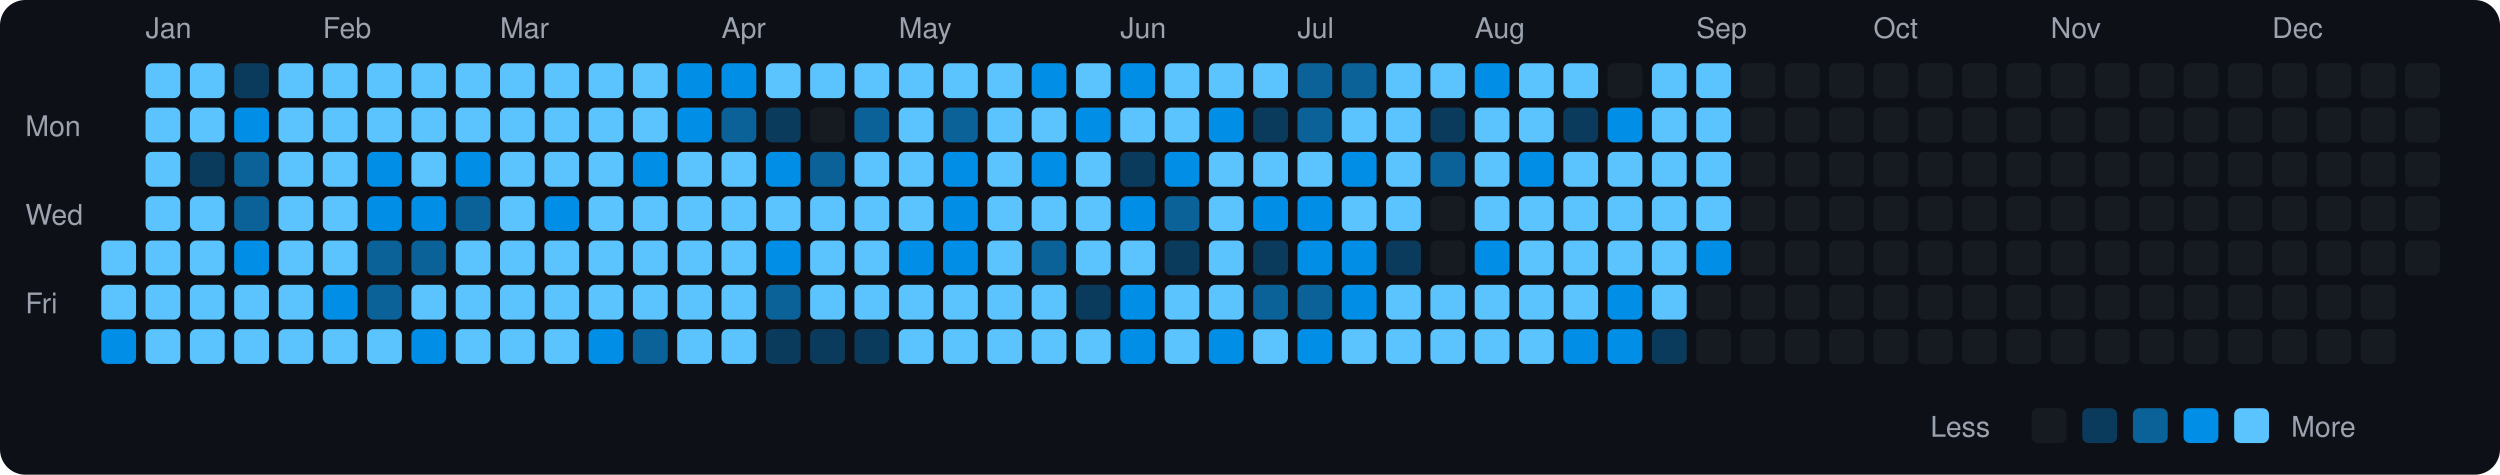
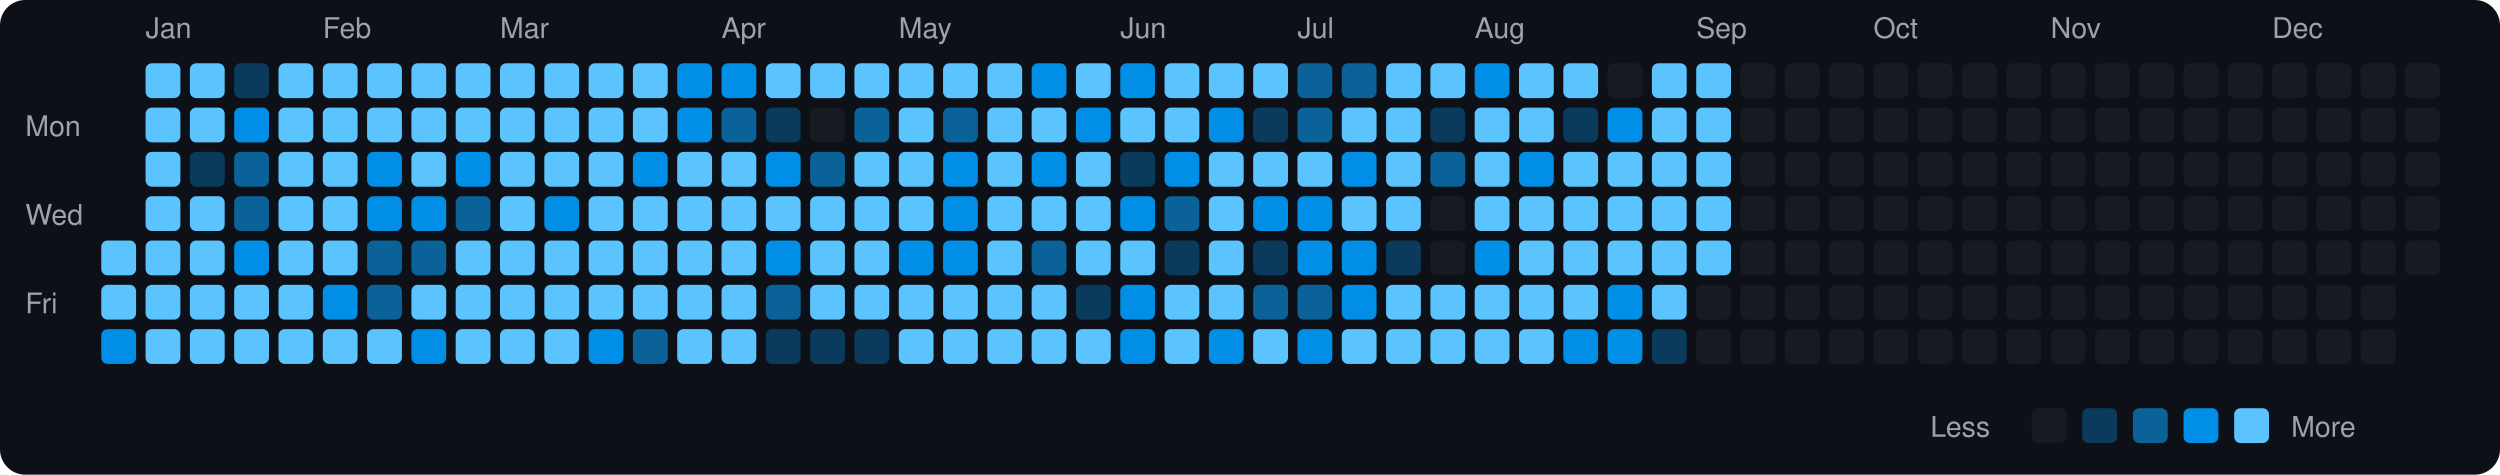
<svg xmlns="http://www.w3.org/2000/svg" viewBox="0 0 790 150" width="790" height="150">
  <rect width="790" height="150" fill="#0d1117" rx="8" ry="8" />
  <text x="8" y="43" fill="#9ca3af" font-size="9" font-family="-apple-system, BlinkMacSystemFont, 'Segoe UI', Helvetica, Arial, sans-serif">Mon</text>
  <text x="8" y="71" fill="#9ca3af" font-size="9" font-family="-apple-system, BlinkMacSystemFont, 'Segoe UI', Helvetica, Arial, sans-serif">Wed</text>
  <text x="8" y="99" fill="#9ca3af" font-size="9" font-family="-apple-system, BlinkMacSystemFont, 'Segoe UI', Helvetica, Arial, sans-serif">Fri</text>
  <rect x="32" y="76" width="11" height="11" rx="2" ry="2" fill="#5bc4ff">
    </rect>
  <rect x="32" y="90" width="11" height="11" rx="2" ry="2" fill="#5bc4ff">
    </rect>
  <rect x="32" y="104" width="11" height="11" rx="2" ry="2" fill="#008ee6">
    </rect>
  <text x="46" y="12" fill="#9ca3af" font-size="9" font-family="-apple-system, BlinkMacSystemFont, 'Segoe UI', Helvetica, Arial, sans-serif">Jan</text>
  <rect x="46" y="20" width="11" height="11" rx="2" ry="2" fill="#5bc4ff">
    </rect>
  <rect x="46" y="34" width="11" height="11" rx="2" ry="2" fill="#5bc4ff">
    </rect>
  <rect x="46" y="48" width="11" height="11" rx="2" ry="2" fill="#5bc4ff">
    </rect>
  <rect x="46" y="62" width="11" height="11" rx="2" ry="2" fill="#5bc4ff">
    </rect>
  <rect x="46" y="76" width="11" height="11" rx="2" ry="2" fill="#5bc4ff">
    </rect>
  <rect x="46" y="90" width="11" height="11" rx="2" ry="2" fill="#5bc4ff">
    </rect>
  <rect x="46" y="104" width="11" height="11" rx="2" ry="2" fill="#5bc4ff">
    </rect>
  <rect x="60" y="20" width="11" height="11" rx="2" ry="2" fill="#5bc4ff">
    </rect>
  <rect x="60" y="34" width="11" height="11" rx="2" ry="2" fill="#5bc4ff">
    </rect>
  <rect x="60" y="48" width="11" height="11" rx="2" ry="2" fill="#0b3b5c">
    </rect>
  <rect x="60" y="62" width="11" height="11" rx="2" ry="2" fill="#5bc4ff">
    </rect>
  <rect x="60" y="76" width="11" height="11" rx="2" ry="2" fill="#5bc4ff">
    </rect>
  <rect x="60" y="90" width="11" height="11" rx="2" ry="2" fill="#5bc4ff">
    </rect>
  <rect x="60" y="104" width="11" height="11" rx="2" ry="2" fill="#5bc4ff">
    </rect>
  <rect x="74" y="20" width="11" height="11" rx="2" ry="2" fill="#0b3b5c">
    </rect>
  <rect x="74" y="34" width="11" height="11" rx="2" ry="2" fill="#008ee6">
    </rect>
  <rect x="74" y="48" width="11" height="11" rx="2" ry="2" fill="#0a6299">
    </rect>
  <rect x="74" y="62" width="11" height="11" rx="2" ry="2" fill="#0a6299">
    </rect>
  <rect x="74" y="76" width="11" height="11" rx="2" ry="2" fill="#008ee6">
    </rect>
  <rect x="74" y="90" width="11" height="11" rx="2" ry="2" fill="#5bc4ff">
    </rect>
  <rect x="74" y="104" width="11" height="11" rx="2" ry="2" fill="#5bc4ff">
    </rect>
  <rect x="88" y="20" width="11" height="11" rx="2" ry="2" fill="#5bc4ff">
    </rect>
  <rect x="88" y="34" width="11" height="11" rx="2" ry="2" fill="#5bc4ff">
    </rect>
  <rect x="88" y="48" width="11" height="11" rx="2" ry="2" fill="#5bc4ff">
    </rect>
  <rect x="88" y="62" width="11" height="11" rx="2" ry="2" fill="#5bc4ff">
    </rect>
  <rect x="88" y="76" width="11" height="11" rx="2" ry="2" fill="#5bc4ff">
    </rect>
  <rect x="88" y="90" width="11" height="11" rx="2" ry="2" fill="#5bc4ff">
    </rect>
  <rect x="88" y="104" width="11" height="11" rx="2" ry="2" fill="#5bc4ff">
    </rect>
  <text x="102" y="12" fill="#9ca3af" font-size="9" font-family="-apple-system, BlinkMacSystemFont, 'Segoe UI', Helvetica, Arial, sans-serif">Feb</text>
  <rect x="102" y="20" width="11" height="11" rx="2" ry="2" fill="#5bc4ff">
    </rect>
  <rect x="102" y="34" width="11" height="11" rx="2" ry="2" fill="#5bc4ff">
    </rect>
  <rect x="102" y="48" width="11" height="11" rx="2" ry="2" fill="#5bc4ff">
    </rect>
  <rect x="102" y="62" width="11" height="11" rx="2" ry="2" fill="#5bc4ff">
    </rect>
  <rect x="102" y="76" width="11" height="11" rx="2" ry="2" fill="#5bc4ff">
    </rect>
  <rect x="102" y="90" width="11" height="11" rx="2" ry="2" fill="#008ee6">
    </rect>
  <rect x="102" y="104" width="11" height="11" rx="2" ry="2" fill="#5bc4ff">
    </rect>
  <rect x="116" y="20" width="11" height="11" rx="2" ry="2" fill="#5bc4ff">
    </rect>
  <rect x="116" y="34" width="11" height="11" rx="2" ry="2" fill="#5bc4ff">
    </rect>
  <rect x="116" y="48" width="11" height="11" rx="2" ry="2" fill="#008ee6">
    </rect>
  <rect x="116" y="62" width="11" height="11" rx="2" ry="2" fill="#008ee6">
    </rect>
  <rect x="116" y="76" width="11" height="11" rx="2" ry="2" fill="#0a6299">
    </rect>
  <rect x="116" y="90" width="11" height="11" rx="2" ry="2" fill="#0a6299">
    </rect>
  <rect x="116" y="104" width="11" height="11" rx="2" ry="2" fill="#5bc4ff">
    </rect>
  <rect x="130" y="20" width="11" height="11" rx="2" ry="2" fill="#5bc4ff">
    </rect>
  <rect x="130" y="34" width="11" height="11" rx="2" ry="2" fill="#5bc4ff">
    </rect>
  <rect x="130" y="48" width="11" height="11" rx="2" ry="2" fill="#5bc4ff">
    </rect>
  <rect x="130" y="62" width="11" height="11" rx="2" ry="2" fill="#008ee6">
    </rect>
  <rect x="130" y="76" width="11" height="11" rx="2" ry="2" fill="#0a6299">
    </rect>
  <rect x="130" y="90" width="11" height="11" rx="2" ry="2" fill="#5bc4ff">
    </rect>
  <rect x="130" y="104" width="11" height="11" rx="2" ry="2" fill="#008ee6">
    </rect>
  <rect x="144" y="20" width="11" height="11" rx="2" ry="2" fill="#5bc4ff">
    </rect>
  <rect x="144" y="34" width="11" height="11" rx="2" ry="2" fill="#5bc4ff">
    </rect>
  <rect x="144" y="48" width="11" height="11" rx="2" ry="2" fill="#008ee6">
    </rect>
  <rect x="144" y="62" width="11" height="11" rx="2" ry="2" fill="#0a6299">
    </rect>
  <rect x="144" y="76" width="11" height="11" rx="2" ry="2" fill="#5bc4ff">
    </rect>
  <rect x="144" y="90" width="11" height="11" rx="2" ry="2" fill="#5bc4ff">
    </rect>
  <rect x="144" y="104" width="11" height="11" rx="2" ry="2" fill="#5bc4ff">
    </rect>
  <text x="158" y="12" fill="#9ca3af" font-size="9" font-family="-apple-system, BlinkMacSystemFont, 'Segoe UI', Helvetica, Arial, sans-serif">Mar</text>
  <rect x="158" y="20" width="11" height="11" rx="2" ry="2" fill="#5bc4ff">
    </rect>
  <rect x="158" y="34" width="11" height="11" rx="2" ry="2" fill="#5bc4ff">
    </rect>
  <rect x="158" y="48" width="11" height="11" rx="2" ry="2" fill="#5bc4ff">
    </rect>
  <rect x="158" y="62" width="11" height="11" rx="2" ry="2" fill="#5bc4ff">
    </rect>
  <rect x="158" y="76" width="11" height="11" rx="2" ry="2" fill="#5bc4ff">
    </rect>
  <rect x="158" y="90" width="11" height="11" rx="2" ry="2" fill="#5bc4ff">
    </rect>
  <rect x="158" y="104" width="11" height="11" rx="2" ry="2" fill="#5bc4ff">
    </rect>
  <rect x="172" y="20" width="11" height="11" rx="2" ry="2" fill="#5bc4ff">
    </rect>
  <rect x="172" y="34" width="11" height="11" rx="2" ry="2" fill="#5bc4ff">
    </rect>
  <rect x="172" y="48" width="11" height="11" rx="2" ry="2" fill="#5bc4ff">
    </rect>
  <rect x="172" y="62" width="11" height="11" rx="2" ry="2" fill="#008ee6">
    </rect>
  <rect x="172" y="76" width="11" height="11" rx="2" ry="2" fill="#5bc4ff">
    </rect>
  <rect x="172" y="90" width="11" height="11" rx="2" ry="2" fill="#5bc4ff">
    </rect>
  <rect x="172" y="104" width="11" height="11" rx="2" ry="2" fill="#5bc4ff">
    </rect>
  <rect x="186" y="20" width="11" height="11" rx="2" ry="2" fill="#5bc4ff">
    </rect>
  <rect x="186" y="34" width="11" height="11" rx="2" ry="2" fill="#5bc4ff">
    </rect>
  <rect x="186" y="48" width="11" height="11" rx="2" ry="2" fill="#5bc4ff">
    </rect>
  <rect x="186" y="62" width="11" height="11" rx="2" ry="2" fill="#5bc4ff">
    </rect>
  <rect x="186" y="76" width="11" height="11" rx="2" ry="2" fill="#5bc4ff">
    </rect>
  <rect x="186" y="90" width="11" height="11" rx="2" ry="2" fill="#5bc4ff">
    </rect>
  <rect x="186" y="104" width="11" height="11" rx="2" ry="2" fill="#008ee6">
    </rect>
  <rect x="200" y="20" width="11" height="11" rx="2" ry="2" fill="#5bc4ff">
    </rect>
  <rect x="200" y="34" width="11" height="11" rx="2" ry="2" fill="#5bc4ff">
    </rect>
  <rect x="200" y="48" width="11" height="11" rx="2" ry="2" fill="#008ee6">
    </rect>
  <rect x="200" y="62" width="11" height="11" rx="2" ry="2" fill="#5bc4ff">
    </rect>
  <rect x="200" y="76" width="11" height="11" rx="2" ry="2" fill="#5bc4ff">
    </rect>
  <rect x="200" y="90" width="11" height="11" rx="2" ry="2" fill="#5bc4ff">
    </rect>
  <rect x="200" y="104" width="11" height="11" rx="2" ry="2" fill="#0a6299">
    </rect>
  <rect x="214" y="20" width="11" height="11" rx="2" ry="2" fill="#008ee6">
    </rect>
  <rect x="214" y="34" width="11" height="11" rx="2" ry="2" fill="#008ee6">
    </rect>
  <rect x="214" y="48" width="11" height="11" rx="2" ry="2" fill="#5bc4ff">
    </rect>
  <rect x="214" y="62" width="11" height="11" rx="2" ry="2" fill="#5bc4ff">
    </rect>
  <rect x="214" y="76" width="11" height="11" rx="2" ry="2" fill="#5bc4ff">
    </rect>
  <rect x="214" y="90" width="11" height="11" rx="2" ry="2" fill="#5bc4ff">
    </rect>
  <rect x="214" y="104" width="11" height="11" rx="2" ry="2" fill="#5bc4ff">
    </rect>
  <text x="228" y="12" fill="#9ca3af" font-size="9" font-family="-apple-system, BlinkMacSystemFont, 'Segoe UI', Helvetica, Arial, sans-serif">Apr</text>
  <rect x="228" y="20" width="11" height="11" rx="2" ry="2" fill="#008ee6">
    </rect>
  <rect x="228" y="34" width="11" height="11" rx="2" ry="2" fill="#0a6299">
    </rect>
  <rect x="228" y="48" width="11" height="11" rx="2" ry="2" fill="#5bc4ff">
    </rect>
  <rect x="228" y="62" width="11" height="11" rx="2" ry="2" fill="#5bc4ff">
    </rect>
  <rect x="228" y="76" width="11" height="11" rx="2" ry="2" fill="#5bc4ff">
    </rect>
  <rect x="228" y="90" width="11" height="11" rx="2" ry="2" fill="#5bc4ff">
    </rect>
  <rect x="228" y="104" width="11" height="11" rx="2" ry="2" fill="#5bc4ff">
    </rect>
  <rect x="242" y="20" width="11" height="11" rx="2" ry="2" fill="#5bc4ff">
    </rect>
  <rect x="242" y="34" width="11" height="11" rx="2" ry="2" fill="#0b3b5c">
    </rect>
  <rect x="242" y="48" width="11" height="11" rx="2" ry="2" fill="#008ee6">
    </rect>
  <rect x="242" y="62" width="11" height="11" rx="2" ry="2" fill="#5bc4ff">
    </rect>
  <rect x="242" y="76" width="11" height="11" rx="2" ry="2" fill="#008ee6">
    </rect>
  <rect x="242" y="90" width="11" height="11" rx="2" ry="2" fill="#0a6299">
    </rect>
  <rect x="242" y="104" width="11" height="11" rx="2" ry="2" fill="#0b3b5c">
    </rect>
  <rect x="256" y="20" width="11" height="11" rx="2" ry="2" fill="#5bc4ff">
    </rect>
  <rect x="256" y="34" width="11" height="11" rx="2" ry="2" fill="#161b22">
    </rect>
  <rect x="256" y="48" width="11" height="11" rx="2" ry="2" fill="#0a6299">
    </rect>
  <rect x="256" y="62" width="11" height="11" rx="2" ry="2" fill="#5bc4ff">
    </rect>
  <rect x="256" y="76" width="11" height="11" rx="2" ry="2" fill="#5bc4ff">
    </rect>
  <rect x="256" y="90" width="11" height="11" rx="2" ry="2" fill="#5bc4ff">
    </rect>
  <rect x="256" y="104" width="11" height="11" rx="2" ry="2" fill="#0b3b5c">
    </rect>
  <rect x="270" y="20" width="11" height="11" rx="2" ry="2" fill="#5bc4ff">
    </rect>
  <rect x="270" y="34" width="11" height="11" rx="2" ry="2" fill="#0a6299">
    </rect>
  <rect x="270" y="48" width="11" height="11" rx="2" ry="2" fill="#5bc4ff">
    </rect>
  <rect x="270" y="62" width="11" height="11" rx="2" ry="2" fill="#5bc4ff">
    </rect>
  <rect x="270" y="76" width="11" height="11" rx="2" ry="2" fill="#5bc4ff">
    </rect>
  <rect x="270" y="90" width="11" height="11" rx="2" ry="2" fill="#5bc4ff">
    </rect>
  <rect x="270" y="104" width="11" height="11" rx="2" ry="2" fill="#0b3b5c">
    </rect>
  <text x="284" y="12" fill="#9ca3af" font-size="9" font-family="-apple-system, BlinkMacSystemFont, 'Segoe UI', Helvetica, Arial, sans-serif">May</text>
  <rect x="284" y="20" width="11" height="11" rx="2" ry="2" fill="#5bc4ff">
    </rect>
  <rect x="284" y="34" width="11" height="11" rx="2" ry="2" fill="#5bc4ff">
    </rect>
  <rect x="284" y="48" width="11" height="11" rx="2" ry="2" fill="#5bc4ff">
    </rect>
  <rect x="284" y="62" width="11" height="11" rx="2" ry="2" fill="#5bc4ff">
    </rect>
  <rect x="284" y="76" width="11" height="11" rx="2" ry="2" fill="#008ee6">
    </rect>
  <rect x="284" y="90" width="11" height="11" rx="2" ry="2" fill="#5bc4ff">
    </rect>
  <rect x="284" y="104" width="11" height="11" rx="2" ry="2" fill="#5bc4ff">
    </rect>
  <rect x="298" y="20" width="11" height="11" rx="2" ry="2" fill="#5bc4ff">
    </rect>
  <rect x="298" y="34" width="11" height="11" rx="2" ry="2" fill="#0a6299">
    </rect>
  <rect x="298" y="48" width="11" height="11" rx="2" ry="2" fill="#008ee6">
    </rect>
  <rect x="298" y="62" width="11" height="11" rx="2" ry="2" fill="#008ee6">
    </rect>
  <rect x="298" y="76" width="11" height="11" rx="2" ry="2" fill="#008ee6">
    </rect>
  <rect x="298" y="90" width="11" height="11" rx="2" ry="2" fill="#5bc4ff">
    </rect>
  <rect x="298" y="104" width="11" height="11" rx="2" ry="2" fill="#5bc4ff">
    </rect>
  <rect x="312" y="20" width="11" height="11" rx="2" ry="2" fill="#5bc4ff">
    </rect>
  <rect x="312" y="34" width="11" height="11" rx="2" ry="2" fill="#5bc4ff">
    </rect>
  <rect x="312" y="48" width="11" height="11" rx="2" ry="2" fill="#5bc4ff">
    </rect>
  <rect x="312" y="62" width="11" height="11" rx="2" ry="2" fill="#5bc4ff">
    </rect>
  <rect x="312" y="76" width="11" height="11" rx="2" ry="2" fill="#5bc4ff">
    </rect>
  <rect x="312" y="90" width="11" height="11" rx="2" ry="2" fill="#5bc4ff">
    </rect>
  <rect x="312" y="104" width="11" height="11" rx="2" ry="2" fill="#5bc4ff">
    </rect>
  <rect x="326" y="20" width="11" height="11" rx="2" ry="2" fill="#008ee6">
    </rect>
  <rect x="326" y="34" width="11" height="11" rx="2" ry="2" fill="#5bc4ff">
    </rect>
  <rect x="326" y="48" width="11" height="11" rx="2" ry="2" fill="#008ee6">
    </rect>
  <rect x="326" y="62" width="11" height="11" rx="2" ry="2" fill="#5bc4ff">
    </rect>
  <rect x="326" y="76" width="11" height="11" rx="2" ry="2" fill="#0a6299">
    </rect>
  <rect x="326" y="90" width="11" height="11" rx="2" ry="2" fill="#5bc4ff">
    </rect>
  <rect x="326" y="104" width="11" height="11" rx="2" ry="2" fill="#5bc4ff">
    </rect>
  <rect x="340" y="20" width="11" height="11" rx="2" ry="2" fill="#5bc4ff">
    </rect>
  <rect x="340" y="34" width="11" height="11" rx="2" ry="2" fill="#008ee6">
    </rect>
  <rect x="340" y="48" width="11" height="11" rx="2" ry="2" fill="#5bc4ff">
    </rect>
  <rect x="340" y="62" width="11" height="11" rx="2" ry="2" fill="#5bc4ff">
    </rect>
  <rect x="340" y="76" width="11" height="11" rx="2" ry="2" fill="#5bc4ff">
    </rect>
  <rect x="340" y="90" width="11" height="11" rx="2" ry="2" fill="#0b3b5c">
    </rect>
  <rect x="340" y="104" width="11" height="11" rx="2" ry="2" fill="#5bc4ff">
    </rect>
  <text x="354" y="12" fill="#9ca3af" font-size="9" font-family="-apple-system, BlinkMacSystemFont, 'Segoe UI', Helvetica, Arial, sans-serif">Jun</text>
  <rect x="354" y="20" width="11" height="11" rx="2" ry="2" fill="#008ee6">
    </rect>
  <rect x="354" y="34" width="11" height="11" rx="2" ry="2" fill="#5bc4ff">
    </rect>
  <rect x="354" y="48" width="11" height="11" rx="2" ry="2" fill="#0b3b5c">
    </rect>
  <rect x="354" y="62" width="11" height="11" rx="2" ry="2" fill="#008ee6">
    </rect>
  <rect x="354" y="76" width="11" height="11" rx="2" ry="2" fill="#5bc4ff">
    </rect>
  <rect x="354" y="90" width="11" height="11" rx="2" ry="2" fill="#008ee6">
    </rect>
  <rect x="354" y="104" width="11" height="11" rx="2" ry="2" fill="#008ee6">
    </rect>
  <rect x="368" y="20" width="11" height="11" rx="2" ry="2" fill="#5bc4ff">
    </rect>
  <rect x="368" y="34" width="11" height="11" rx="2" ry="2" fill="#5bc4ff">
    </rect>
  <rect x="368" y="48" width="11" height="11" rx="2" ry="2" fill="#008ee6">
    </rect>
  <rect x="368" y="62" width="11" height="11" rx="2" ry="2" fill="#0a6299">
    </rect>
  <rect x="368" y="76" width="11" height="11" rx="2" ry="2" fill="#0b3b5c">
    </rect>
  <rect x="368" y="90" width="11" height="11" rx="2" ry="2" fill="#5bc4ff">
    </rect>
  <rect x="368" y="104" width="11" height="11" rx="2" ry="2" fill="#5bc4ff">
    </rect>
  <rect x="382" y="20" width="11" height="11" rx="2" ry="2" fill="#5bc4ff">
    </rect>
  <rect x="382" y="34" width="11" height="11" rx="2" ry="2" fill="#008ee6">
    </rect>
  <rect x="382" y="48" width="11" height="11" rx="2" ry="2" fill="#5bc4ff">
    </rect>
  <rect x="382" y="62" width="11" height="11" rx="2" ry="2" fill="#5bc4ff">
    </rect>
  <rect x="382" y="76" width="11" height="11" rx="2" ry="2" fill="#5bc4ff">
    </rect>
  <rect x="382" y="90" width="11" height="11" rx="2" ry="2" fill="#5bc4ff">
    </rect>
  <rect x="382" y="104" width="11" height="11" rx="2" ry="2" fill="#008ee6">
    </rect>
  <rect x="396" y="20" width="11" height="11" rx="2" ry="2" fill="#5bc4ff">
    </rect>
  <rect x="396" y="34" width="11" height="11" rx="2" ry="2" fill="#0b3b5c">
    </rect>
  <rect x="396" y="48" width="11" height="11" rx="2" ry="2" fill="#5bc4ff">
    </rect>
  <rect x="396" y="62" width="11" height="11" rx="2" ry="2" fill="#008ee6">
    </rect>
  <rect x="396" y="76" width="11" height="11" rx="2" ry="2" fill="#0b3b5c">
    </rect>
  <rect x="396" y="90" width="11" height="11" rx="2" ry="2" fill="#0a6299">
    </rect>
  <rect x="396" y="104" width="11" height="11" rx="2" ry="2" fill="#5bc4ff">
    </rect>
  <text x="410" y="12" fill="#9ca3af" font-size="9" font-family="-apple-system, BlinkMacSystemFont, 'Segoe UI', Helvetica, Arial, sans-serif">Jul</text>
  <rect x="410" y="20" width="11" height="11" rx="2" ry="2" fill="#0a6299">
    </rect>
  <rect x="410" y="34" width="11" height="11" rx="2" ry="2" fill="#0a6299">
    </rect>
  <rect x="410" y="48" width="11" height="11" rx="2" ry="2" fill="#5bc4ff">
    </rect>
  <rect x="410" y="62" width="11" height="11" rx="2" ry="2" fill="#008ee6">
    </rect>
  <rect x="410" y="76" width="11" height="11" rx="2" ry="2" fill="#008ee6">
    </rect>
  <rect x="410" y="90" width="11" height="11" rx="2" ry="2" fill="#0a6299">
    </rect>
  <rect x="410" y="104" width="11" height="11" rx="2" ry="2" fill="#008ee6">
    </rect>
  <rect x="424" y="20" width="11" height="11" rx="2" ry="2" fill="#0a6299">
    </rect>
  <rect x="424" y="34" width="11" height="11" rx="2" ry="2" fill="#5bc4ff">
    </rect>
  <rect x="424" y="48" width="11" height="11" rx="2" ry="2" fill="#008ee6">
    </rect>
  <rect x="424" y="62" width="11" height="11" rx="2" ry="2" fill="#5bc4ff">
    </rect>
  <rect x="424" y="76" width="11" height="11" rx="2" ry="2" fill="#008ee6">
    </rect>
  <rect x="424" y="90" width="11" height="11" rx="2" ry="2" fill="#008ee6">
    </rect>
  <rect x="424" y="104" width="11" height="11" rx="2" ry="2" fill="#5bc4ff">
    </rect>
  <rect x="438" y="20" width="11" height="11" rx="2" ry="2" fill="#5bc4ff">
    </rect>
  <rect x="438" y="34" width="11" height="11" rx="2" ry="2" fill="#5bc4ff">
    </rect>
  <rect x="438" y="48" width="11" height="11" rx="2" ry="2" fill="#5bc4ff">
    </rect>
  <rect x="438" y="62" width="11" height="11" rx="2" ry="2" fill="#5bc4ff">
    </rect>
  <rect x="438" y="76" width="11" height="11" rx="2" ry="2" fill="#0b3b5c">
    </rect>
  <rect x="438" y="90" width="11" height="11" rx="2" ry="2" fill="#5bc4ff">
    </rect>
  <rect x="438" y="104" width="11" height="11" rx="2" ry="2" fill="#5bc4ff">
    </rect>
  <rect x="452" y="20" width="11" height="11" rx="2" ry="2" fill="#5bc4ff">
    </rect>
  <rect x="452" y="34" width="11" height="11" rx="2" ry="2" fill="#0b3b5c">
    </rect>
  <rect x="452" y="48" width="11" height="11" rx="2" ry="2" fill="#0a6299">
    </rect>
  <rect x="452" y="62" width="11" height="11" rx="2" ry="2" fill="#161b22">
    </rect>
  <rect x="452" y="76" width="11" height="11" rx="2" ry="2" fill="#161b22">
    </rect>
  <rect x="452" y="90" width="11" height="11" rx="2" ry="2" fill="#5bc4ff">
    </rect>
  <rect x="452" y="104" width="11" height="11" rx="2" ry="2" fill="#5bc4ff">
    </rect>
  <text x="466" y="12" fill="#9ca3af" font-size="9" font-family="-apple-system, BlinkMacSystemFont, 'Segoe UI', Helvetica, Arial, sans-serif">Aug</text>
  <rect x="466" y="20" width="11" height="11" rx="2" ry="2" fill="#008ee6">
    </rect>
  <rect x="466" y="34" width="11" height="11" rx="2" ry="2" fill="#5bc4ff">
    </rect>
  <rect x="466" y="48" width="11" height="11" rx="2" ry="2" fill="#5bc4ff">
    </rect>
  <rect x="466" y="62" width="11" height="11" rx="2" ry="2" fill="#5bc4ff">
    </rect>
  <rect x="466" y="76" width="11" height="11" rx="2" ry="2" fill="#008ee6">
    </rect>
  <rect x="466" y="90" width="11" height="11" rx="2" ry="2" fill="#5bc4ff">
    </rect>
  <rect x="466" y="104" width="11" height="11" rx="2" ry="2" fill="#5bc4ff">
    </rect>
  <rect x="480" y="20" width="11" height="11" rx="2" ry="2" fill="#5bc4ff">
    </rect>
  <rect x="480" y="34" width="11" height="11" rx="2" ry="2" fill="#5bc4ff">
    </rect>
  <rect x="480" y="48" width="11" height="11" rx="2" ry="2" fill="#008ee6">
    </rect>
  <rect x="480" y="62" width="11" height="11" rx="2" ry="2" fill="#5bc4ff">
    </rect>
  <rect x="480" y="76" width="11" height="11" rx="2" ry="2" fill="#5bc4ff">
    </rect>
  <rect x="480" y="90" width="11" height="11" rx="2" ry="2" fill="#5bc4ff">
    </rect>
  <rect x="480" y="104" width="11" height="11" rx="2" ry="2" fill="#5bc4ff">
    </rect>
  <rect x="494" y="20" width="11" height="11" rx="2" ry="2" fill="#5bc4ff">
    </rect>
  <rect x="494" y="34" width="11" height="11" rx="2" ry="2" fill="#0b3b5c">
    </rect>
  <rect x="494" y="48" width="11" height="11" rx="2" ry="2" fill="#5bc4ff">
    </rect>
  <rect x="494" y="62" width="11" height="11" rx="2" ry="2" fill="#5bc4ff">
    </rect>
  <rect x="494" y="76" width="11" height="11" rx="2" ry="2" fill="#5bc4ff">
    </rect>
  <rect x="494" y="90" width="11" height="11" rx="2" ry="2" fill="#5bc4ff">
    </rect>
  <rect x="494" y="104" width="11" height="11" rx="2" ry="2" fill="#008ee6">
    </rect>
  <rect x="508" y="20" width="11" height="11" rx="2" ry="2" fill="#161b22">
    </rect>
  <rect x="508" y="34" width="11" height="11" rx="2" ry="2" fill="#008ee6">
    </rect>
  <rect x="508" y="48" width="11" height="11" rx="2" ry="2" fill="#5bc4ff">
    </rect>
  <rect x="508" y="62" width="11" height="11" rx="2" ry="2" fill="#5bc4ff">
    </rect>
  <rect x="508" y="76" width="11" height="11" rx="2" ry="2" fill="#5bc4ff">
    </rect>
  <rect x="508" y="90" width="11" height="11" rx="2" ry="2" fill="#008ee6">
    </rect>
  <rect x="508" y="104" width="11" height="11" rx="2" ry="2" fill="#008ee6">
    </rect>
  <rect x="522" y="20" width="11" height="11" rx="2" ry="2" fill="#5bc4ff">
    </rect>
  <rect x="522" y="34" width="11" height="11" rx="2" ry="2" fill="#5bc4ff">
    </rect>
  <rect x="522" y="48" width="11" height="11" rx="2" ry="2" fill="#5bc4ff">
    </rect>
  <rect x="522" y="62" width="11" height="11" rx="2" ry="2" fill="#5bc4ff">
    </rect>
  <rect x="522" y="76" width="11" height="11" rx="2" ry="2" fill="#5bc4ff">
    </rect>
  <rect x="522" y="90" width="11" height="11" rx="2" ry="2" fill="#5bc4ff">
    </rect>
  <rect x="522" y="104" width="11" height="11" rx="2" ry="2" fill="#0b3b5c">
    </rect>
  <text x="536" y="12" fill="#9ca3af" font-size="9" font-family="-apple-system, BlinkMacSystemFont, 'Segoe UI', Helvetica, Arial, sans-serif">Sep</text>
  <rect x="536" y="20" width="11" height="11" rx="2" ry="2" fill="#5bc4ff">
    </rect>
  <rect x="536" y="34" width="11" height="11" rx="2" ry="2" fill="#5bc4ff">
    </rect>
  <rect x="536" y="48" width="11" height="11" rx="2" ry="2" fill="#5bc4ff">
    </rect>
  <rect x="536" y="62" width="11" height="11" rx="2" ry="2" fill="#5bc4ff">
    </rect>
-   <rect x="536" y="76" width="11" height="11" rx="2" ry="2" fill="#008ee6">
+   <rect x="536" y="76" width="11" height="11" rx="2" ry="2" fill="#5bc4ff">
    </rect>
  <rect x="536" y="90" width="11" height="11" rx="2" ry="2" fill="#161b22">
    </rect>
  <rect x="536" y="104" width="11" height="11" rx="2" ry="2" fill="#161b22">
    </rect>
  <rect x="550" y="20" width="11" height="11" rx="2" ry="2" fill="#161b22">
    </rect>
  <rect x="550" y="34" width="11" height="11" rx="2" ry="2" fill="#161b22">
    </rect>
  <rect x="550" y="48" width="11" height="11" rx="2" ry="2" fill="#161b22">
    </rect>
  <rect x="550" y="62" width="11" height="11" rx="2" ry="2" fill="#161b22">
    </rect>
  <rect x="550" y="76" width="11" height="11" rx="2" ry="2" fill="#161b22">
    </rect>
  <rect x="550" y="90" width="11" height="11" rx="2" ry="2" fill="#161b22">
    </rect>
  <rect x="550" y="104" width="11" height="11" rx="2" ry="2" fill="#161b22">
    </rect>
  <rect x="564" y="20" width="11" height="11" rx="2" ry="2" fill="#161b22">
    </rect>
  <rect x="564" y="34" width="11" height="11" rx="2" ry="2" fill="#161b22">
    </rect>
  <rect x="564" y="48" width="11" height="11" rx="2" ry="2" fill="#161b22">
    </rect>
  <rect x="564" y="62" width="11" height="11" rx="2" ry="2" fill="#161b22">
    </rect>
  <rect x="564" y="76" width="11" height="11" rx="2" ry="2" fill="#161b22">
    </rect>
  <rect x="564" y="90" width="11" height="11" rx="2" ry="2" fill="#161b22">
    </rect>
  <rect x="564" y="104" width="11" height="11" rx="2" ry="2" fill="#161b22">
    </rect>
  <rect x="578" y="20" width="11" height="11" rx="2" ry="2" fill="#161b22">
    </rect>
  <rect x="578" y="34" width="11" height="11" rx="2" ry="2" fill="#161b22">
    </rect>
  <rect x="578" y="48" width="11" height="11" rx="2" ry="2" fill="#161b22">
    </rect>
  <rect x="578" y="62" width="11" height="11" rx="2" ry="2" fill="#161b22">
    </rect>
  <rect x="578" y="76" width="11" height="11" rx="2" ry="2" fill="#161b22">
    </rect>
  <rect x="578" y="90" width="11" height="11" rx="2" ry="2" fill="#161b22">
    </rect>
  <rect x="578" y="104" width="11" height="11" rx="2" ry="2" fill="#161b22">
    </rect>
  <text x="592" y="12" fill="#9ca3af" font-size="9" font-family="-apple-system, BlinkMacSystemFont, 'Segoe UI', Helvetica, Arial, sans-serif">Oct</text>
  <rect x="592" y="20" width="11" height="11" rx="2" ry="2" fill="#161b22">
    </rect>
  <rect x="592" y="34" width="11" height="11" rx="2" ry="2" fill="#161b22">
    </rect>
  <rect x="592" y="48" width="11" height="11" rx="2" ry="2" fill="#161b22">
    </rect>
  <rect x="592" y="62" width="11" height="11" rx="2" ry="2" fill="#161b22">
    </rect>
  <rect x="592" y="76" width="11" height="11" rx="2" ry="2" fill="#161b22">
    </rect>
  <rect x="592" y="90" width="11" height="11" rx="2" ry="2" fill="#161b22">
    </rect>
  <rect x="592" y="104" width="11" height="11" rx="2" ry="2" fill="#161b22">
    </rect>
  <rect x="606" y="20" width="11" height="11" rx="2" ry="2" fill="#161b22">
    </rect>
  <rect x="606" y="34" width="11" height="11" rx="2" ry="2" fill="#161b22">
    </rect>
  <rect x="606" y="48" width="11" height="11" rx="2" ry="2" fill="#161b22">
    </rect>
  <rect x="606" y="62" width="11" height="11" rx="2" ry="2" fill="#161b22">
    </rect>
  <rect x="606" y="76" width="11" height="11" rx="2" ry="2" fill="#161b22">
    </rect>
  <rect x="606" y="90" width="11" height="11" rx="2" ry="2" fill="#161b22">
    </rect>
  <rect x="606" y="104" width="11" height="11" rx="2" ry="2" fill="#161b22">
    </rect>
  <rect x="620" y="20" width="11" height="11" rx="2" ry="2" fill="#161b22">
    </rect>
  <rect x="620" y="34" width="11" height="11" rx="2" ry="2" fill="#161b22">
    </rect>
  <rect x="620" y="48" width="11" height="11" rx="2" ry="2" fill="#161b22">
    </rect>
  <rect x="620" y="62" width="11" height="11" rx="2" ry="2" fill="#161b22">
    </rect>
  <rect x="620" y="76" width="11" height="11" rx="2" ry="2" fill="#161b22">
    </rect>
  <rect x="620" y="90" width="11" height="11" rx="2" ry="2" fill="#161b22">
    </rect>
  <rect x="620" y="104" width="11" height="11" rx="2" ry="2" fill="#161b22">
    </rect>
  <rect x="634" y="20" width="11" height="11" rx="2" ry="2" fill="#161b22">
    </rect>
  <rect x="634" y="34" width="11" height="11" rx="2" ry="2" fill="#161b22">
    </rect>
  <rect x="634" y="48" width="11" height="11" rx="2" ry="2" fill="#161b22">
    </rect>
  <rect x="634" y="62" width="11" height="11" rx="2" ry="2" fill="#161b22">
    </rect>
  <rect x="634" y="76" width="11" height="11" rx="2" ry="2" fill="#161b22">
    </rect>
  <rect x="634" y="90" width="11" height="11" rx="2" ry="2" fill="#161b22">
    </rect>
  <rect x="634" y="104" width="11" height="11" rx="2" ry="2" fill="#161b22">
    </rect>
  <text x="648" y="12" fill="#9ca3af" font-size="9" font-family="-apple-system, BlinkMacSystemFont, 'Segoe UI', Helvetica, Arial, sans-serif">Nov</text>
  <rect x="648" y="20" width="11" height="11" rx="2" ry="2" fill="#161b22">
    </rect>
  <rect x="648" y="34" width="11" height="11" rx="2" ry="2" fill="#161b22">
    </rect>
  <rect x="648" y="48" width="11" height="11" rx="2" ry="2" fill="#161b22">
    </rect>
  <rect x="648" y="62" width="11" height="11" rx="2" ry="2" fill="#161b22">
    </rect>
  <rect x="648" y="76" width="11" height="11" rx="2" ry="2" fill="#161b22">
    </rect>
  <rect x="648" y="90" width="11" height="11" rx="2" ry="2" fill="#161b22">
    </rect>
  <rect x="648" y="104" width="11" height="11" rx="2" ry="2" fill="#161b22">
    </rect>
  <rect x="662" y="20" width="11" height="11" rx="2" ry="2" fill="#161b22">
    </rect>
  <rect x="662" y="34" width="11" height="11" rx="2" ry="2" fill="#161b22">
    </rect>
  <rect x="662" y="48" width="11" height="11" rx="2" ry="2" fill="#161b22">
    </rect>
  <rect x="662" y="62" width="11" height="11" rx="2" ry="2" fill="#161b22">
    </rect>
  <rect x="662" y="76" width="11" height="11" rx="2" ry="2" fill="#161b22">
    </rect>
  <rect x="662" y="90" width="11" height="11" rx="2" ry="2" fill="#161b22">
    </rect>
  <rect x="662" y="104" width="11" height="11" rx="2" ry="2" fill="#161b22">
    </rect>
  <rect x="676" y="20" width="11" height="11" rx="2" ry="2" fill="#161b22">
    </rect>
  <rect x="676" y="34" width="11" height="11" rx="2" ry="2" fill="#161b22">
    </rect>
  <rect x="676" y="48" width="11" height="11" rx="2" ry="2" fill="#161b22">
    </rect>
  <rect x="676" y="62" width="11" height="11" rx="2" ry="2" fill="#161b22">
    </rect>
  <rect x="676" y="76" width="11" height="11" rx="2" ry="2" fill="#161b22">
    </rect>
  <rect x="676" y="90" width="11" height="11" rx="2" ry="2" fill="#161b22">
    </rect>
  <rect x="676" y="104" width="11" height="11" rx="2" ry="2" fill="#161b22">
    </rect>
  <rect x="690" y="20" width="11" height="11" rx="2" ry="2" fill="#161b22">
    </rect>
  <rect x="690" y="34" width="11" height="11" rx="2" ry="2" fill="#161b22">
    </rect>
  <rect x="690" y="48" width="11" height="11" rx="2" ry="2" fill="#161b22">
    </rect>
  <rect x="690" y="62" width="11" height="11" rx="2" ry="2" fill="#161b22">
    </rect>
  <rect x="690" y="76" width="11" height="11" rx="2" ry="2" fill="#161b22">
    </rect>
  <rect x="690" y="90" width="11" height="11" rx="2" ry="2" fill="#161b22">
    </rect>
  <rect x="690" y="104" width="11" height="11" rx="2" ry="2" fill="#161b22">
    </rect>
  <rect x="704" y="20" width="11" height="11" rx="2" ry="2" fill="#161b22">
    </rect>
  <rect x="704" y="34" width="11" height="11" rx="2" ry="2" fill="#161b22">
    </rect>
  <rect x="704" y="48" width="11" height="11" rx="2" ry="2" fill="#161b22">
    </rect>
  <rect x="704" y="62" width="11" height="11" rx="2" ry="2" fill="#161b22">
    </rect>
  <rect x="704" y="76" width="11" height="11" rx="2" ry="2" fill="#161b22">
    </rect>
  <rect x="704" y="90" width="11" height="11" rx="2" ry="2" fill="#161b22">
    </rect>
  <rect x="704" y="104" width="11" height="11" rx="2" ry="2" fill="#161b22">
    </rect>
  <text x="718" y="12" fill="#9ca3af" font-size="9" font-family="-apple-system, BlinkMacSystemFont, 'Segoe UI', Helvetica, Arial, sans-serif">Dec</text>
  <rect x="718" y="20" width="11" height="11" rx="2" ry="2" fill="#161b22">
    </rect>
  <rect x="718" y="34" width="11" height="11" rx="2" ry="2" fill="#161b22">
    </rect>
  <rect x="718" y="48" width="11" height="11" rx="2" ry="2" fill="#161b22">
    </rect>
  <rect x="718" y="62" width="11" height="11" rx="2" ry="2" fill="#161b22">
    </rect>
  <rect x="718" y="76" width="11" height="11" rx="2" ry="2" fill="#161b22">
    </rect>
  <rect x="718" y="90" width="11" height="11" rx="2" ry="2" fill="#161b22">
    </rect>
  <rect x="718" y="104" width="11" height="11" rx="2" ry="2" fill="#161b22">
    </rect>
  <rect x="732" y="20" width="11" height="11" rx="2" ry="2" fill="#161b22">
    </rect>
  <rect x="732" y="34" width="11" height="11" rx="2" ry="2" fill="#161b22">
    </rect>
  <rect x="732" y="48" width="11" height="11" rx="2" ry="2" fill="#161b22">
    </rect>
  <rect x="732" y="62" width="11" height="11" rx="2" ry="2" fill="#161b22">
    </rect>
  <rect x="732" y="76" width="11" height="11" rx="2" ry="2" fill="#161b22">
    </rect>
  <rect x="732" y="90" width="11" height="11" rx="2" ry="2" fill="#161b22">
    </rect>
  <rect x="732" y="104" width="11" height="11" rx="2" ry="2" fill="#161b22">
    </rect>
  <rect x="746" y="20" width="11" height="11" rx="2" ry="2" fill="#161b22">
    </rect>
  <rect x="746" y="34" width="11" height="11" rx="2" ry="2" fill="#161b22">
    </rect>
  <rect x="746" y="48" width="11" height="11" rx="2" ry="2" fill="#161b22">
    </rect>
  <rect x="746" y="62" width="11" height="11" rx="2" ry="2" fill="#161b22">
    </rect>
  <rect x="746" y="76" width="11" height="11" rx="2" ry="2" fill="#161b22">
    </rect>
  <rect x="746" y="90" width="11" height="11" rx="2" ry="2" fill="#161b22">
    </rect>
  <rect x="746" y="104" width="11" height="11" rx="2" ry="2" fill="#161b22">
    </rect>
  <rect x="760" y="20" width="11" height="11" rx="2" ry="2" fill="#161b22">
    </rect>
  <rect x="760" y="34" width="11" height="11" rx="2" ry="2" fill="#161b22">
    </rect>
  <rect x="760" y="48" width="11" height="11" rx="2" ry="2" fill="#161b22">
    </rect>
  <rect x="760" y="62" width="11" height="11" rx="2" ry="2" fill="#161b22">
    </rect>
  <rect x="760" y="76" width="11" height="11" rx="2" ry="2" fill="#161b22">
    </rect>
  <text x="610" y="138" fill="#9ca3af" font-size="9" font-family="-apple-system, BlinkMacSystemFont, 'Segoe UI', Helvetica, Arial, sans-serif">Less</text>
  <rect x="642" y="129" width="11" height="11" rx="2" ry="2" fill="#161b22" />
  <rect x="658" y="129" width="11" height="11" rx="2" ry="2" fill="#0b3b5c" />
  <rect x="674" y="129" width="11" height="11" rx="2" ry="2" fill="#0a6299" />
  <rect x="690" y="129" width="11" height="11" rx="2" ry="2" fill="#008ee6" />
  <rect x="706" y="129" width="11" height="11" rx="2" ry="2" fill="#5bc4ff" />
  <text x="724" y="138" fill="#9ca3af" font-size="9" font-family="-apple-system, BlinkMacSystemFont, 'Segoe UI', Helvetica, Arial, sans-serif">More</text>
</svg>
